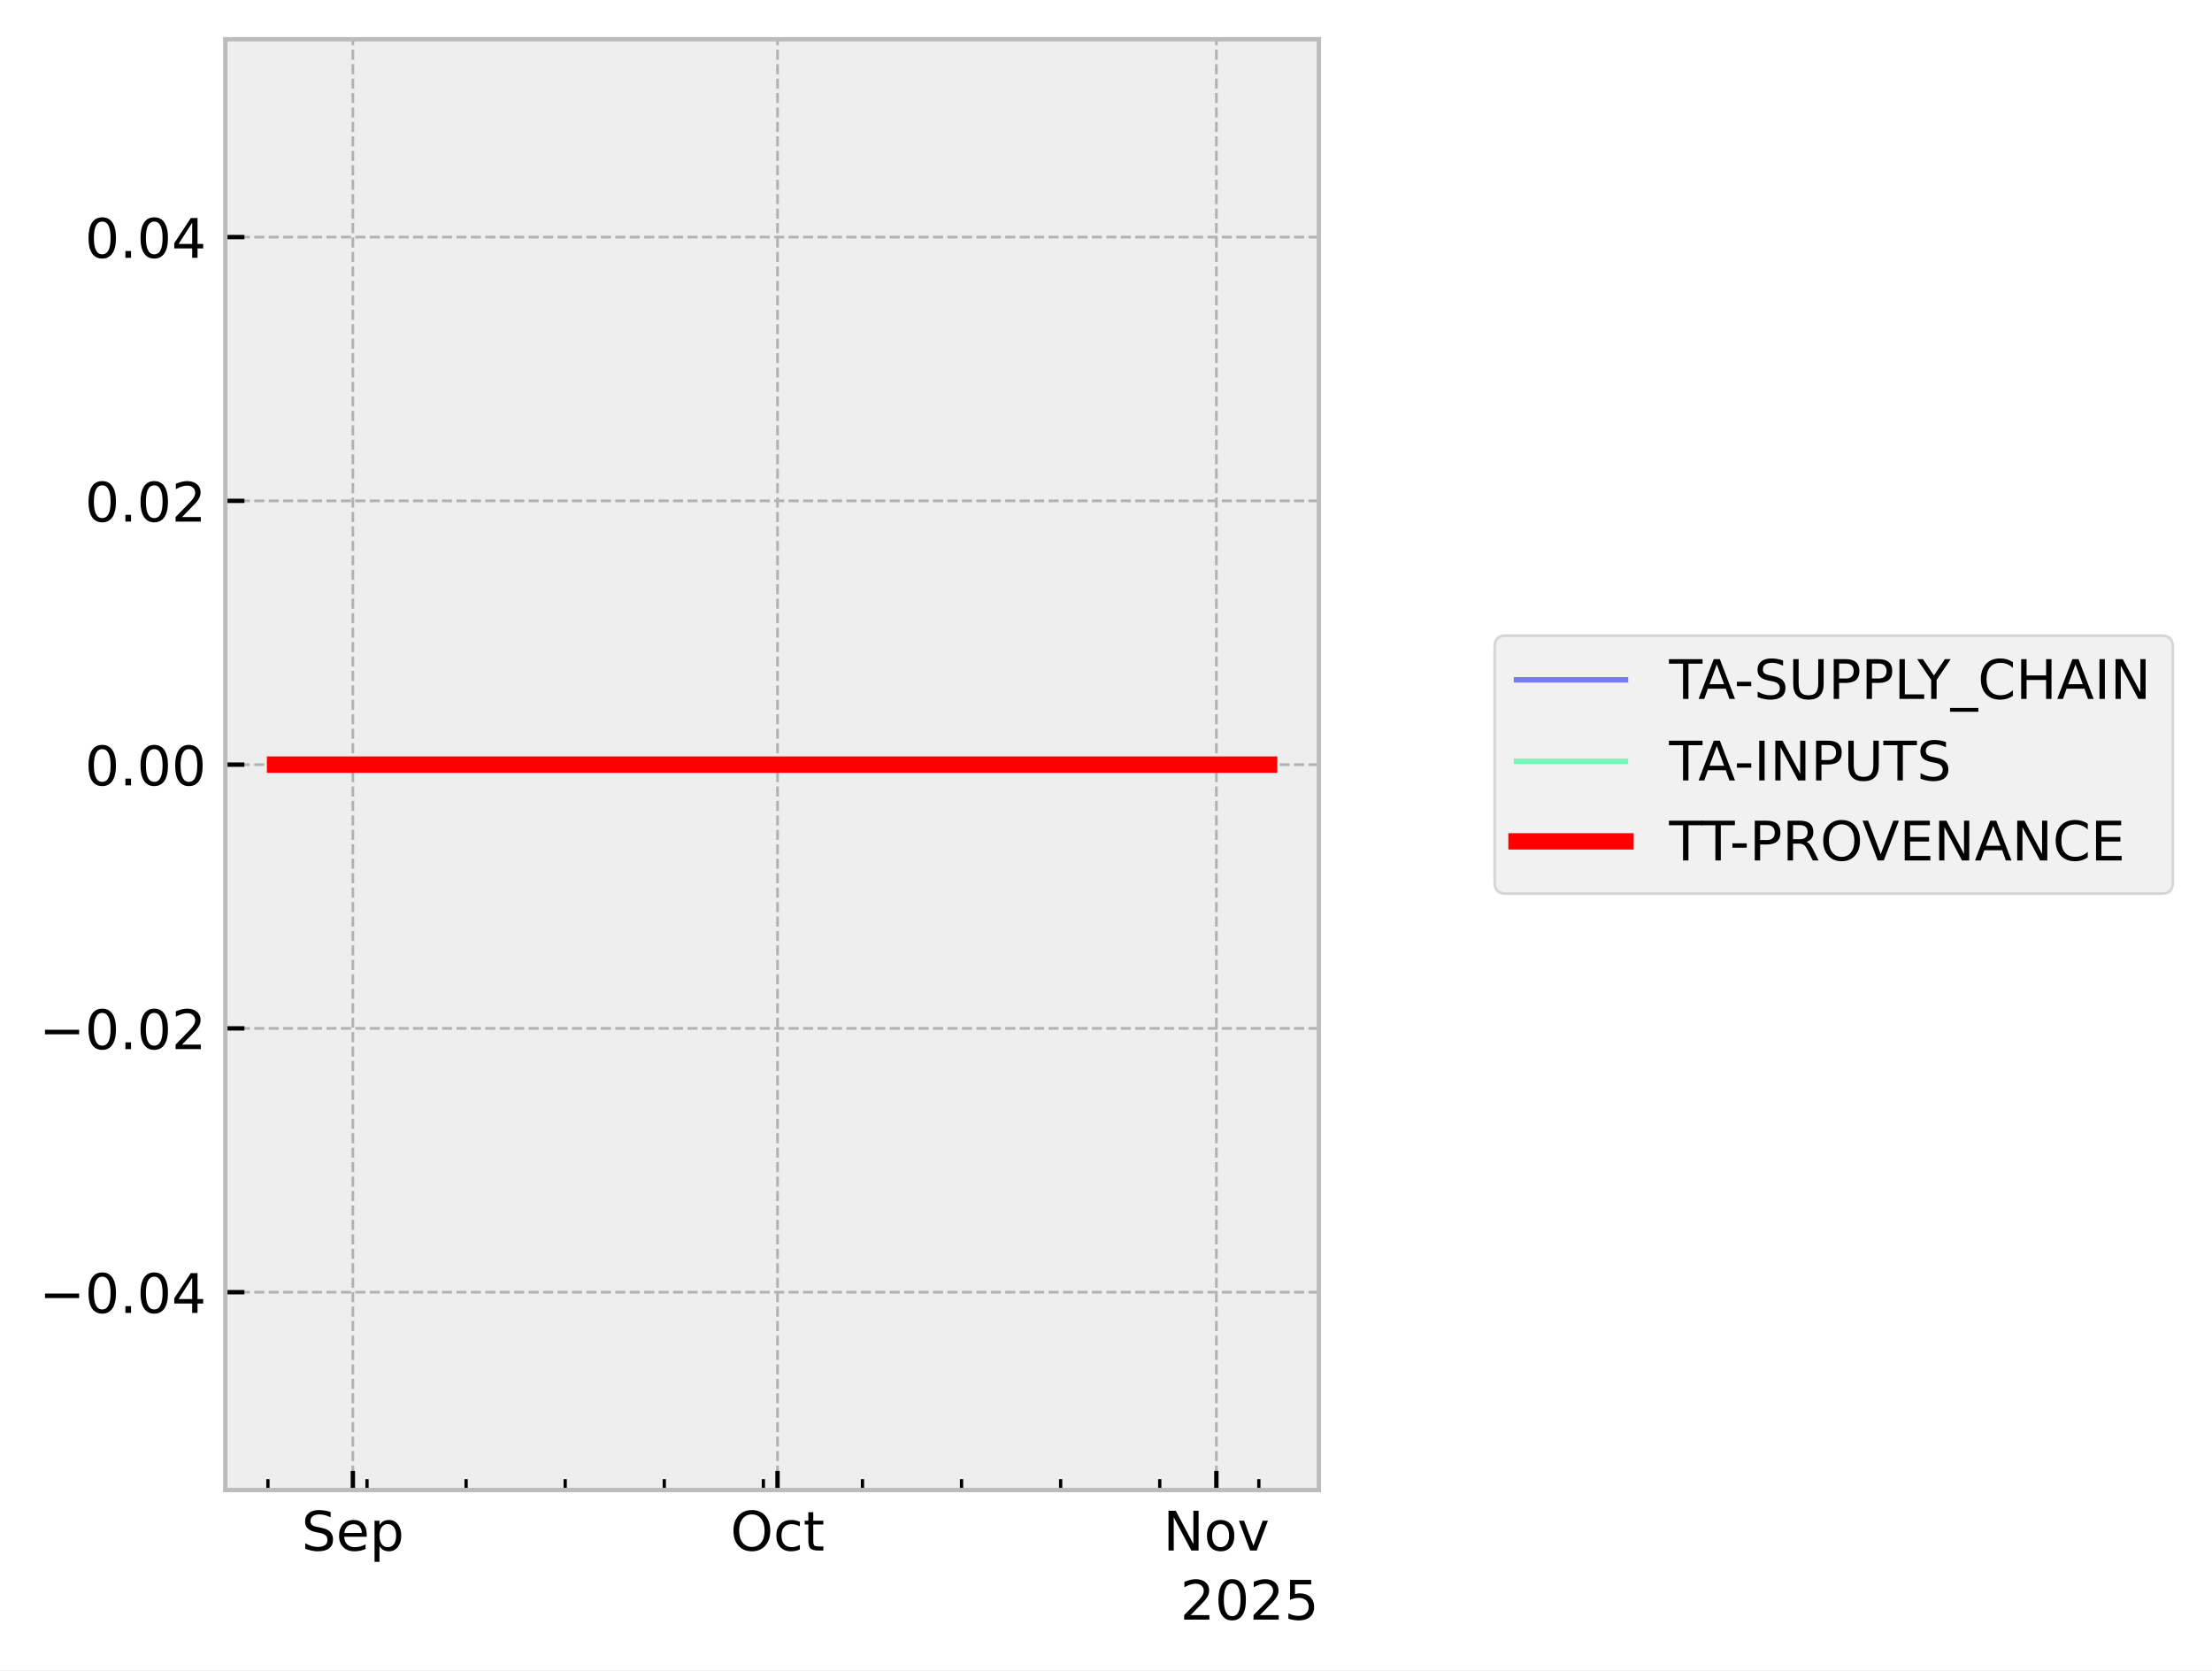
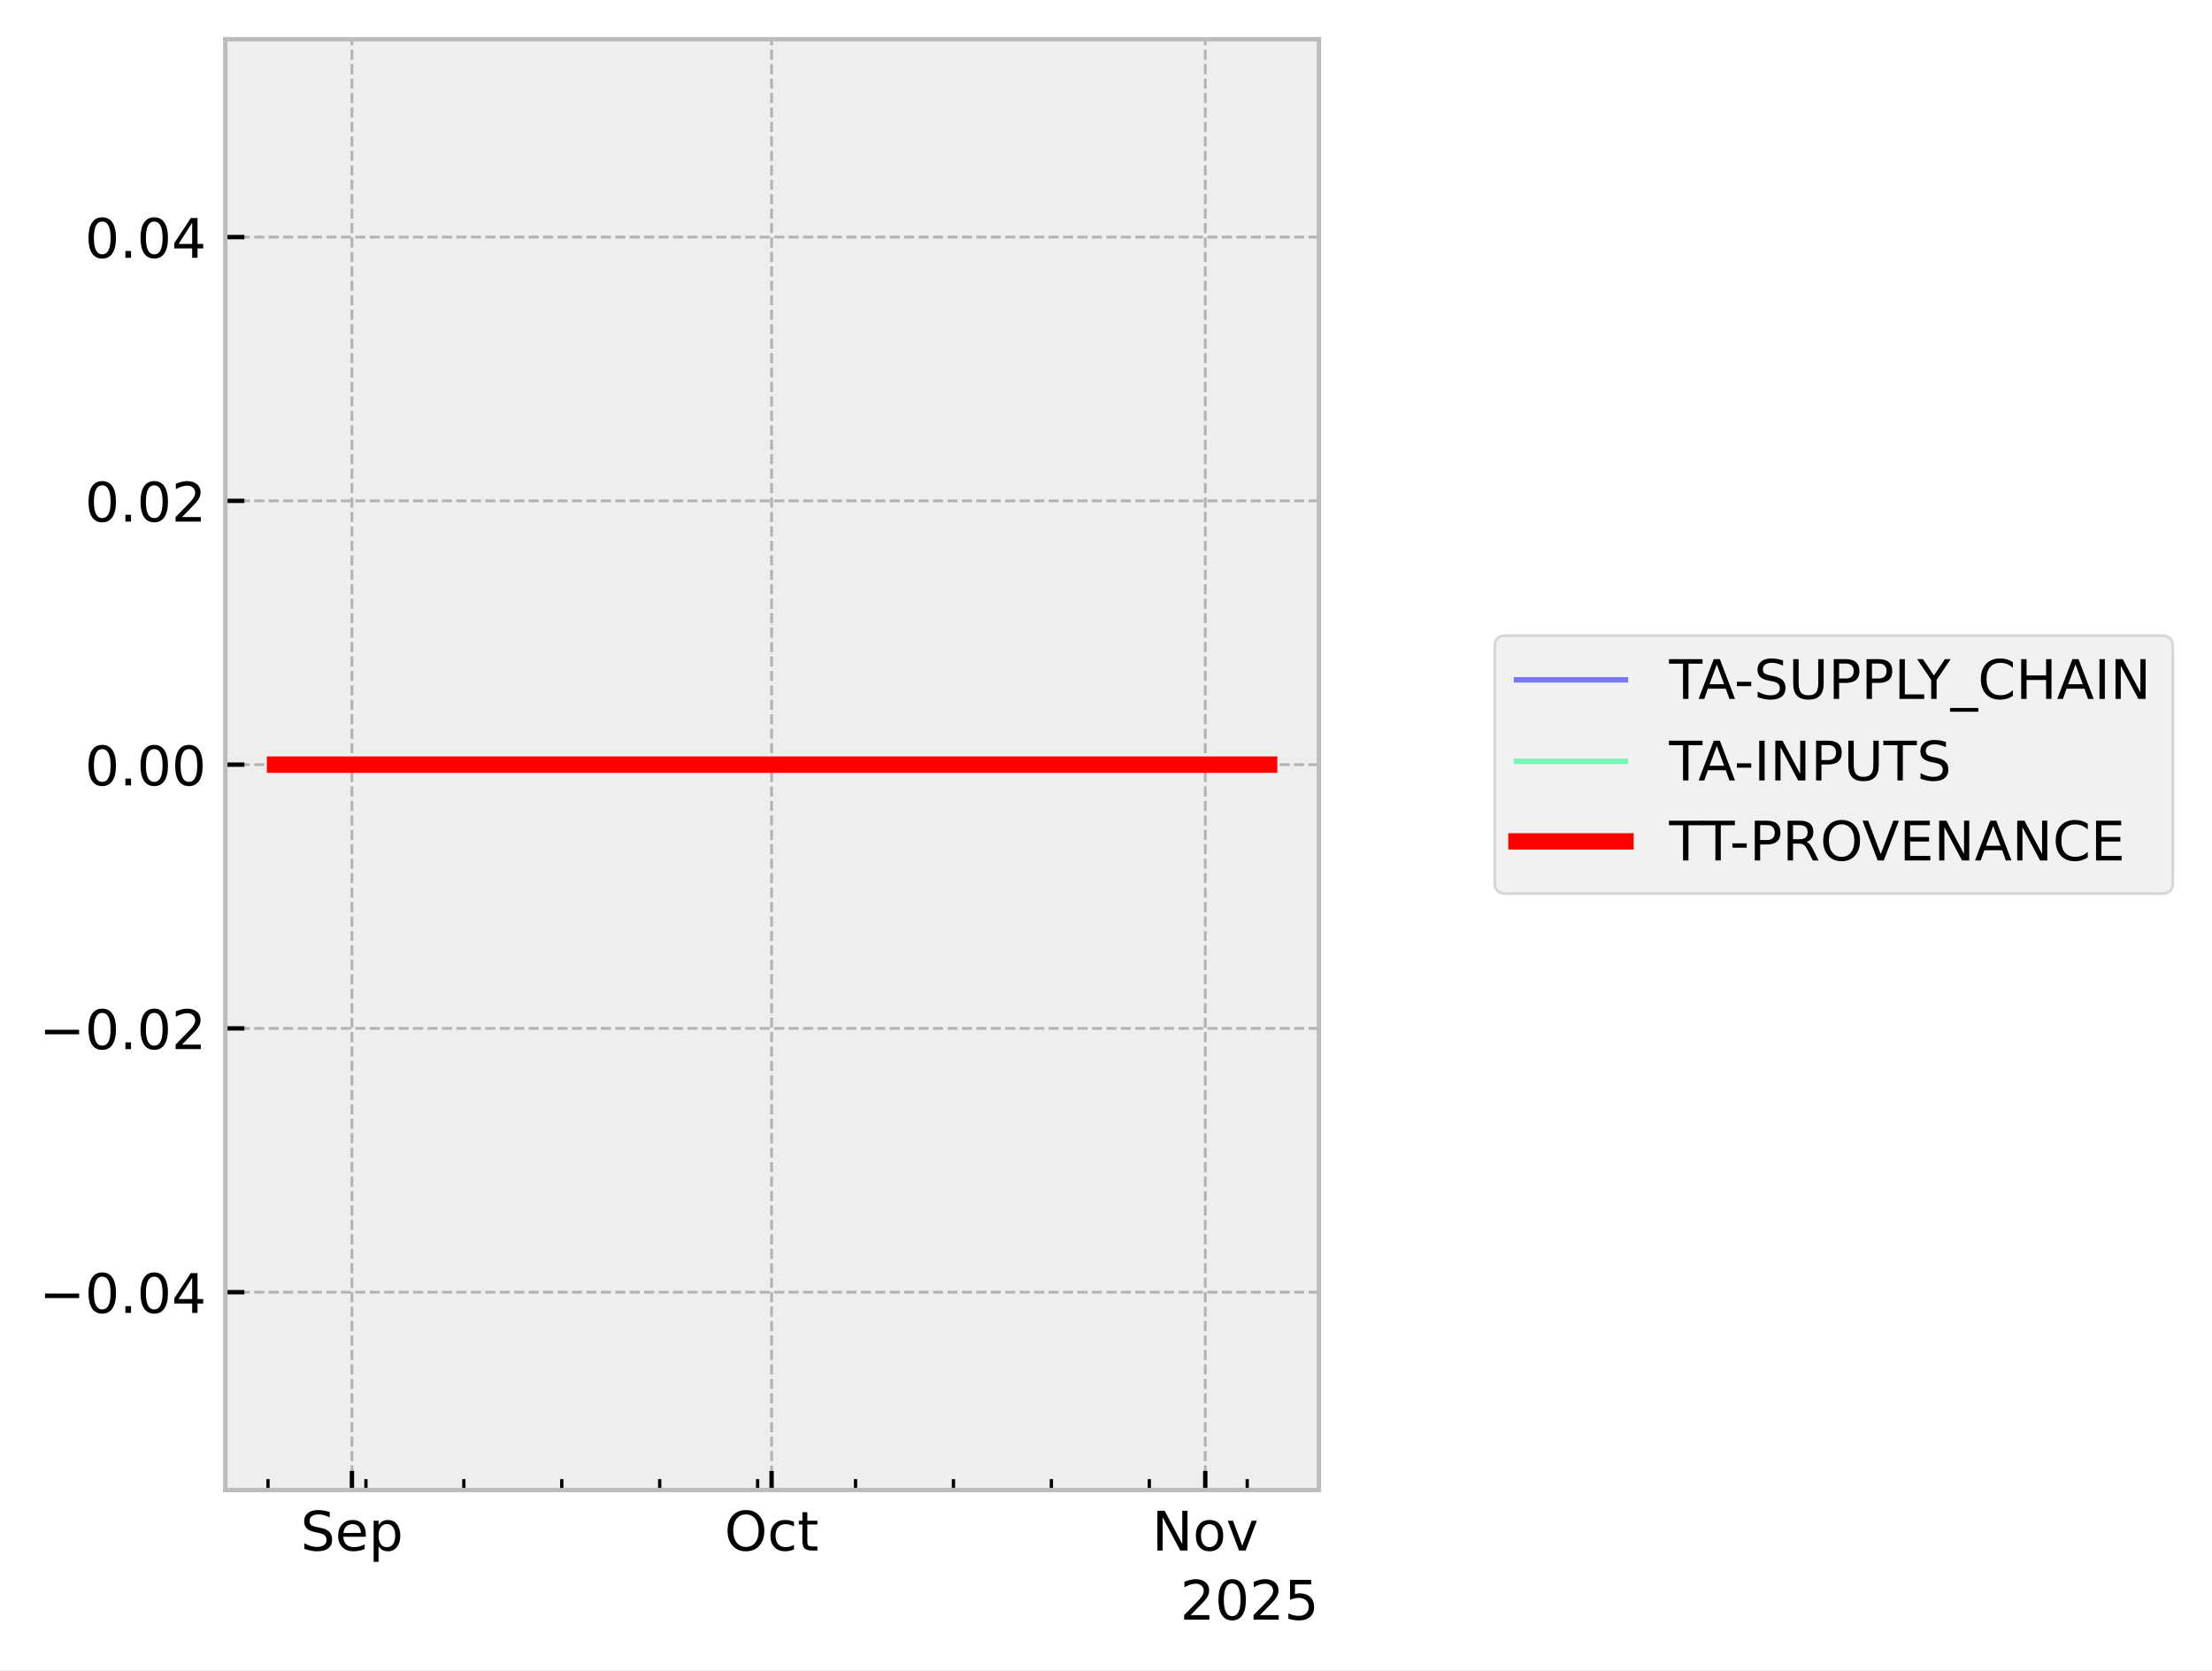
<svg xmlns="http://www.w3.org/2000/svg" xmlns:xlink="http://www.w3.org/1999/xlink" width="405.867pt" height="306.368pt" viewBox="0 0 405.867 306.368" version="1.1">
  <defs>
    <style type="text/css">*{stroke-linejoin: round; stroke-linecap: butt}</style>
  </defs>
  <g id="figure_1">
    <g id="patch_1">
      <path d="M 0 306.368  L 405.867 306.368  L 405.867 0  L 0 0  z " style="fill: #ffffff" />
    </g>
    <g id="axes_1">
      <g id="patch_2">
        <path d="M 41.345 273.312  L 241.991 273.312  L 241.991 7.2  L 41.345 7.2  z " style="fill: #eeeeee" />
      </g>
      <g id="matplotlib.axis_1">
        <g id="xtick_1">
          <g id="line2d_1">
-             <path d="M 64.743 273.312  L 64.743 7.2  " clip-path="url(#p7ea109e67a)" style="fill: none; stroke-dasharray: 1.85,0.8; stroke-dashoffset: 0; stroke: #b2b2b2; stroke-width: 0.5" />
+             <path d="M 64.574 273.312  L 64.574 7.2  " clip-path="url(#pb493e9064b)" style="fill: none; stroke-dasharray: 1.85,0.8; stroke-dashoffset: 0; stroke: #b2b2b2; stroke-width: 0.5" />
          </g>
          <g id="line2d_2">
            <defs>
-               <path id="m45bc185e43" d="M 0 0  L 0 -3.5  " style="stroke: #000000; stroke-width: 0.8" />
-             </defs>
-             <g>
-               <use xlink:href="#m45bc185e43" x="64.743" y="273.312" style="stroke: #000000; stroke-width: 0.8" />
+               <path id="mf2b575e255" d="M 0 0  L 0 -3.5  " style="stroke: #000000; stroke-width: 0.8" />
+             </defs>
+             <g>
+               <use xlink:href="#mf2b575e255" x="64.574" y="273.312" style="stroke: #000000; stroke-width: 0.8" />
            </g>
          </g>
          <g id="text_1">
-             <g transform="translate(55.31757 284.4104) scale(0.1 -0.1)">
+             <g transform="translate(55.14921 284.4104) scale(0.1 -0.1)">
              <defs>
                <path id="DejaVuSans-53" d="M 3425 4513  L 3425 3897  Q 3066 4069 2747 4153  Q 2428 4238 2131 4238  Q 1616 4238 1336 4038  Q 1056 3838 1056 3469  Q 1056 3159 1242 3001  Q 1428 2844 1947 2747  L 2328 2669  Q 3034 2534 3370 2195  Q 3706 1856 3706 1288  Q 3706 609 3251 259  Q 2797 -91 1919 -91  Q 1588 -91 1214 -16  Q 841 59 441 206  L 441 856  Q 825 641 1194 531  Q 1563 422 1919 422  Q 2459 422 2753 634  Q 3047 847 3047 1241  Q 3047 1584 2836 1778  Q 2625 1972 2144 2069  L 1759 2144  Q 1053 2284 737 2584  Q 422 2884 422 3419  Q 422 4038 858 4394  Q 1294 4750 2059 4750  Q 2388 4750 2728 4690  Q 3069 4631 3425 4513  z " transform="scale(0.015625)" />
                <path id="DejaVuSans-65" d="M 3597 1894  L 3597 1613  L 953 1613  Q 991 1019 1311 708  Q 1631 397 2203 397  Q 2534 397 2845 478  Q 3156 559 3463 722  L 3463 178  Q 3153 47 2828 -22  Q 2503 -91 2169 -91  Q 1331 -91 842 396  Q 353 884 353 1716  Q 353 2575 817 3079  Q 1281 3584 2069 3584  Q 2775 3584 3186 3129  Q 3597 2675 3597 1894  z M 3022 2063  Q 3016 2534 2758 2815  Q 2500 3097 2075 3097  Q 1594 3097 1305 2825  Q 1016 2553 972 2059  L 3022 2063  z " transform="scale(0.015625)" />
                <path id="DejaVuSans-70" d="M 1159 525  L 1159 -1331  L 581 -1331  L 581 3500  L 1159 3500  L 1159 2969  Q 1341 3281 1617 3432  Q 1894 3584 2278 3584  Q 2916 3584 3314 3078  Q 3713 2572 3713 1747  Q 3713 922 3314 415  Q 2916 -91 2278 -91  Q 1894 -91 1617 61  Q 1341 213 1159 525  z M 3116 1747  Q 3116 2381 2855 2742  Q 2594 3103 2138 3103  Q 1681 3103 1420 2742  Q 1159 2381 1159 1747  Q 1159 1113 1420 752  Q 1681 391 2138 391  Q 2594 391 2855 752  Q 3116 1113 3116 1747  z " transform="scale(0.015625)" />
              </defs>
              <use xlink:href="#DejaVuSans-53" />
              <use xlink:href="#DejaVuSans-65" transform="translate(63.47656 0)" />
              <use xlink:href="#DejaVuSans-70" transform="translate(125 0)" />
            </g>
          </g>
        </g>
        <g id="xtick_2">
          <g id="line2d_3">
-             <path d="M 142.664 273.312  L 142.664 7.2  " clip-path="url(#p7ea109e67a)" style="fill: none; stroke-dasharray: 1.85,0.8; stroke-dashoffset: 0; stroke: #b2b2b2; stroke-width: 0.5" />
+             <path d="M 141.577 273.312  L 141.577 7.2  " clip-path="url(#pb493e9064b)" style="fill: none; stroke-dasharray: 1.85,0.8; stroke-dashoffset: 0; stroke: #b2b2b2; stroke-width: 0.5" />
          </g>
          <g id="line2d_4">
            <g>
-               <use xlink:href="#m45bc185e43" x="142.664" y="273.312" style="stroke: #000000; stroke-width: 0.8" />
+               <use xlink:href="#mf2b575e255" x="141.577" y="273.312" style="stroke: #000000; stroke-width: 0.8" />
            </g>
          </g>
          <g id="text_2">
-             <g transform="translate(134.019 284.4104) scale(0.1 -0.1)">
+             <g transform="translate(132.9317 284.4104) scale(0.1 -0.1)">
              <defs>
                <path id="DejaVuSans-4f" d="M 2522 4238  Q 1834 4238 1429 3725  Q 1025 3213 1025 2328  Q 1025 1447 1429 934  Q 1834 422 2522 422  Q 3209 422 3611 934  Q 4013 1447 4013 2328  Q 4013 3213 3611 3725  Q 3209 4238 2522 4238  z M 2522 4750  Q 3503 4750 4090 4092  Q 4678 3434 4678 2328  Q 4678 1225 4090 567  Q 3503 -91 2522 -91  Q 1538 -91 948 565  Q 359 1222 359 2328  Q 359 3434 948 4092  Q 1538 4750 2522 4750  z " transform="scale(0.015625)" />
                <path id="DejaVuSans-63" d="M 3122 3366  L 3122 2828  Q 2878 2963 2633 3030  Q 2388 3097 2138 3097  Q 1578 3097 1268 2742  Q 959 2388 959 1747  Q 959 1106 1268 751  Q 1578 397 2138 397  Q 2388 397 2633 464  Q 2878 531 3122 666  L 3122 134  Q 2881 22 2623 -34  Q 2366 -91 2075 -91  Q 1284 -91 818 406  Q 353 903 353 1747  Q 353 2603 823 3093  Q 1294 3584 2113 3584  Q 2378 3584 2631 3529  Q 2884 3475 3122 3366  z " transform="scale(0.015625)" />
                <path id="DejaVuSans-74" d="M 1172 4494  L 1172 3500  L 2356 3500  L 2356 3053  L 1172 3053  L 1172 1153  Q 1172 725 1289 603  Q 1406 481 1766 481  L 2356 481  L 2356 0  L 1766 0  Q 1100 0 847 248  Q 594 497 594 1153  L 594 3053  L 172 3053  L 172 3500  L 594 3500  L 594 4494  L 1172 4494  z " transform="scale(0.015625)" />
              </defs>
              <use xlink:href="#DejaVuSans-4f" />
              <use xlink:href="#DejaVuSans-63" transform="translate(78.71094 0)" />
              <use xlink:href="#DejaVuSans-74" transform="translate(133.6914 0)" />
            </g>
          </g>
        </g>
        <g id="xtick_3">
          <g id="line2d_5">
-             <path d="M 223.183 273.312  L 223.183 7.2  " clip-path="url(#p7ea109e67a)" style="fill: none; stroke-dasharray: 1.85,0.8; stroke-dashoffset: 0; stroke: #b2b2b2; stroke-width: 0.5" />
+             <path d="M 221.147 273.312  L 221.147 7.2  " clip-path="url(#pb493e9064b)" style="fill: none; stroke-dasharray: 1.85,0.8; stroke-dashoffset: 0; stroke: #b2b2b2; stroke-width: 0.5" />
          </g>
          <g id="line2d_6">
            <g>
-               <use xlink:href="#m45bc185e43" x="223.183" y="273.312" style="stroke: #000000; stroke-width: 0.8" />
+               <use xlink:href="#mf2b575e255" x="221.147" y="273.312" style="stroke: #000000; stroke-width: 0.8" />
            </g>
          </g>
          <g id="text_3">
-             <g transform="translate(213.424 284.4104) scale(0.1 -0.1)">
+             <g transform="translate(211.3873 284.4104) scale(0.1 -0.1)">
              <defs>
                <path id="DejaVuSans-4e" d="M 628 4666  L 1478 4666  L 3547 763  L 3547 4666  L 4159 4666  L 4159 0  L 3309 0  L 1241 3903  L 1241 0  L 628 0  L 628 4666  z " transform="scale(0.015625)" />
                <path id="DejaVuSans-6f" d="M 1959 3097  Q 1497 3097 1228 2736  Q 959 2375 959 1747  Q 959 1119 1226 758  Q 1494 397 1959 397  Q 2419 397 2687 759  Q 2956 1122 2956 1747  Q 2956 2369 2687 2733  Q 2419 3097 1959 3097  z M 1959 3584  Q 2709 3584 3137 3096  Q 3566 2609 3566 1747  Q 3566 888 3137 398  Q 2709 -91 1959 -91  Q 1206 -91 779 398  Q 353 888 353 1747  Q 353 2609 779 3096  Q 1206 3584 1959 3584  z " transform="scale(0.015625)" />
                <path id="DejaVuSans-76" d="M 191 3500  L 800 3500  L 1894 563  L 2988 3500  L 3597 3500  L 2284 0  L 1503 0  L 191 3500  z " transform="scale(0.015625)" />
              </defs>
              <use xlink:href="#DejaVuSans-4e" />
              <use xlink:href="#DejaVuSans-6f" transform="translate(74.80469 0)" />
              <use xlink:href="#DejaVuSans-76" transform="translate(135.9863 0)" />
            </g>
          </g>
        </g>
        <g id="xtick_4">
          <g id="line2d_7">
            <defs>
-               <path id="mdcbbe648aa" d="M 0 0  L 0 -2  " style="stroke: #000000; stroke-width: 0.6" />
-             </defs>
-             <g>
-               <use xlink:href="#mdcbbe648aa" x="49.158" y="273.312" style="stroke: #000000; stroke-width: 0.6" />
+               <path id="m38780cd601" d="M 0 0  L 0 -2  " style="stroke: #000000; stroke-width: 0.6" />
+             </defs>
+             <g>
+               <use xlink:href="#m38780cd601" x="49.174" y="273.312" style="stroke: #000000; stroke-width: 0.6" />
            </g>
          </g>
        </g>
        <g id="xtick_5">
          <g id="line2d_8">
            <g>
-               <use xlink:href="#mdcbbe648aa" x="67.34" y="273.312" style="stroke: #000000; stroke-width: 0.6" />
+               <use xlink:href="#m38780cd601" x="67.141" y="273.312" style="stroke: #000000; stroke-width: 0.6" />
            </g>
          </g>
        </g>
        <g id="xtick_6">
          <g id="line2d_9">
            <g>
-               <use xlink:href="#mdcbbe648aa" x="85.522" y="273.312" style="stroke: #000000; stroke-width: 0.6" />
+               <use xlink:href="#m38780cd601" x="85.108" y="273.312" style="stroke: #000000; stroke-width: 0.6" />
            </g>
          </g>
        </g>
        <g id="xtick_7">
          <g id="line2d_10">
            <g>
-               <use xlink:href="#mdcbbe648aa" x="103.703" y="273.312" style="stroke: #000000; stroke-width: 0.6" />
+               <use xlink:href="#m38780cd601" x="103.076" y="273.312" style="stroke: #000000; stroke-width: 0.6" />
            </g>
          </g>
        </g>
        <g id="xtick_8">
          <g id="line2d_11">
            <g>
-               <use xlink:href="#mdcbbe648aa" x="121.885" y="273.312" style="stroke: #000000; stroke-width: 0.6" />
+               <use xlink:href="#m38780cd601" x="121.043" y="273.312" style="stroke: #000000; stroke-width: 0.6" />
            </g>
          </g>
        </g>
        <g id="xtick_9">
          <g id="line2d_12">
            <g>
-               <use xlink:href="#mdcbbe648aa" x="140.067" y="273.312" style="stroke: #000000; stroke-width: 0.6" />
+               <use xlink:href="#m38780cd601" x="139.01" y="273.312" style="stroke: #000000; stroke-width: 0.6" />
            </g>
          </g>
        </g>
        <g id="xtick_10">
          <g id="line2d_13">
            <g>
-               <use xlink:href="#mdcbbe648aa" x="158.249" y="273.312" style="stroke: #000000; stroke-width: 0.6" />
+               <use xlink:href="#m38780cd601" x="156.978" y="273.312" style="stroke: #000000; stroke-width: 0.6" />
            </g>
          </g>
        </g>
        <g id="xtick_11">
          <g id="line2d_14">
            <g>
-               <use xlink:href="#mdcbbe648aa" x="176.43" y="273.312" style="stroke: #000000; stroke-width: 0.6" />
+               <use xlink:href="#m38780cd601" x="174.945" y="273.312" style="stroke: #000000; stroke-width: 0.6" />
            </g>
          </g>
        </g>
        <g id="xtick_12">
          <g id="line2d_15">
            <g>
-               <use xlink:href="#mdcbbe648aa" x="194.612" y="273.312" style="stroke: #000000; stroke-width: 0.6" />
+               <use xlink:href="#m38780cd601" x="192.912" y="273.312" style="stroke: #000000; stroke-width: 0.6" />
            </g>
          </g>
        </g>
        <g id="xtick_13">
          <g id="line2d_16">
            <g>
-               <use xlink:href="#mdcbbe648aa" x="212.794" y="273.312" style="stroke: #000000; stroke-width: 0.6" />
+               <use xlink:href="#m38780cd601" x="210.88" y="273.312" style="stroke: #000000; stroke-width: 0.6" />
            </g>
          </g>
        </g>
        <g id="xtick_14">
          <g id="line2d_17">
            <g>
-               <use xlink:href="#mdcbbe648aa" x="230.976" y="273.312" style="stroke: #000000; stroke-width: 0.6" />
+               <use xlink:href="#m38780cd601" x="228.847" y="273.312" style="stroke: #000000; stroke-width: 0.6" />
            </g>
          </g>
        </g>
        <g id="text_4">
          <g transform="translate(216.5412 297.0886) scale(0.1 -0.1)">
            <defs>
              <path id="DejaVuSans-32" d="M 1228 531  L 3431 531  L 3431 0  L 469 0  L 469 531  Q 828 903 1448 1529  Q 2069 2156 2228 2338  Q 2531 2678 2651 2914  Q 2772 3150 2772 3378  Q 2772 3750 2511 3984  Q 2250 4219 1831 4219  Q 1534 4219 1204 4116  Q 875 4013 500 3803  L 500 4441  Q 881 4594 1212 4672  Q 1544 4750 1819 4750  Q 2544 4750 2975 4387  Q 3406 4025 3406 3419  Q 3406 3131 3298 2873  Q 3191 2616 2906 2266  Q 2828 2175 2409 1742  Q 1991 1309 1228 531  z " transform="scale(0.015625)" />
              <path id="DejaVuSans-30" d="M 2034 4250  Q 1547 4250 1301 3770  Q 1056 3291 1056 2328  Q 1056 1369 1301 889  Q 1547 409 2034 409  Q 2525 409 2770 889  Q 3016 1369 3016 2328  Q 3016 3291 2770 3770  Q 2525 4250 2034 4250  z M 2034 4750  Q 2819 4750 3233 4129  Q 3647 3509 3647 2328  Q 3647 1150 3233 529  Q 2819 -91 2034 -91  Q 1250 -91 836 529  Q 422 1150 422 2328  Q 422 3509 836 4129  Q 1250 4750 2034 4750  z " transform="scale(0.015625)" />
              <path id="DejaVuSans-35" d="M 691 4666  L 3169 4666  L 3169 4134  L 1269 4134  L 1269 2991  Q 1406 3038 1543 3061  Q 1681 3084 1819 3084  Q 2600 3084 3056 2656  Q 3513 2228 3513 1497  Q 3513 744 3044 326  Q 2575 -91 1722 -91  Q 1428 -91 1123 -41  Q 819 9 494 109  L 494 744  Q 775 591 1075 516  Q 1375 441 1709 441  Q 2250 441 2565 725  Q 2881 1009 2881 1497  Q 2881 1984 2565 2268  Q 2250 2553 1709 2553  Q 1456 2553 1204 2497  Q 953 2441 691 2322  L 691 4666  z " transform="scale(0.015625)" />
            </defs>
            <use xlink:href="#DejaVuSans-32" />
            <use xlink:href="#DejaVuSans-30" transform="translate(63.62305 0)" />
            <use xlink:href="#DejaVuSans-32" transform="translate(127.2461 0)" />
            <use xlink:href="#DejaVuSans-35" transform="translate(190.8691 0)" />
          </g>
        </g>
      </g>
      <g id="matplotlib.axis_2">
        <g id="ytick_1">
          <g id="line2d_18">
-             <path d="M 41.345 237.024  L 241.991 237.024  " clip-path="url(#p7ea109e67a)" style="fill: none; stroke-dasharray: 1.85,0.8; stroke-dashoffset: 0; stroke: #b2b2b2; stroke-width: 0.5" />
+             <path d="M 41.345 237.024  L 241.991 237.024  " clip-path="url(#pb493e9064b)" style="fill: none; stroke-dasharray: 1.85,0.8; stroke-dashoffset: 0; stroke: #b2b2b2; stroke-width: 0.5" />
          </g>
          <g id="line2d_19">
            <defs>
-               <path id="m9b58246bdc" d="M 0 0  L 3.5 0  " style="stroke: #000000; stroke-width: 0.8" />
-             </defs>
-             <g>
-               <use xlink:href="#m9b58246bdc" x="41.345" y="237.024" style="stroke: #000000; stroke-width: 0.8" />
+               <path id="mbb3e5cce2e" d="M 0 0  L 3.5 0  " style="stroke: #000000; stroke-width: 0.8" />
+             </defs>
+             <g>
+               <use xlink:href="#mbb3e5cce2e" x="41.345" y="237.024" style="stroke: #000000; stroke-width: 0.8" />
            </g>
          </g>
          <g id="text_5">
            <g transform="translate(7.2 240.8232) scale(0.1 -0.1)">
              <defs>
                <path id="DejaVuSans-2212" d="M 678 2272  L 4684 2272  L 4684 1741  L 678 1741  L 678 2272  z " transform="scale(0.015625)" />
                <path id="DejaVuSans-2e" d="M 684 794  L 1344 794  L 1344 0  L 684 0  L 684 794  z " transform="scale(0.015625)" />
                <path id="DejaVuSans-34" d="M 2419 4116  L 825 1625  L 2419 1625  L 2419 4116  z M 2253 4666  L 3047 4666  L 3047 1625  L 3713 1625  L 3713 1100  L 3047 1100  L 3047 0  L 2419 0  L 2419 1100  L 313 1100  L 313 1709  L 2253 4666  z " transform="scale(0.015625)" />
              </defs>
              <use xlink:href="#DejaVuSans-2212" />
              <use xlink:href="#DejaVuSans-30" transform="translate(83.78906 0)" />
              <use xlink:href="#DejaVuSans-2e" transform="translate(147.4121 0)" />
              <use xlink:href="#DejaVuSans-30" transform="translate(179.1992 0)" />
              <use xlink:href="#DejaVuSans-34" transform="translate(242.8223 0)" />
            </g>
          </g>
        </g>
        <g id="ytick_2">
          <g id="line2d_20">
-             <path d="M 41.345 188.64  L 241.991 188.64  " clip-path="url(#p7ea109e67a)" style="fill: none; stroke-dasharray: 1.85,0.8; stroke-dashoffset: 0; stroke: #b2b2b2; stroke-width: 0.5" />
+             <path d="M 41.345 188.64  L 241.991 188.64  " clip-path="url(#pb493e9064b)" style="fill: none; stroke-dasharray: 1.85,0.8; stroke-dashoffset: 0; stroke: #b2b2b2; stroke-width: 0.5" />
          </g>
          <g id="line2d_21">
            <g>
-               <use xlink:href="#m9b58246bdc" x="41.345" y="188.64" style="stroke: #000000; stroke-width: 0.8" />
+               <use xlink:href="#mbb3e5cce2e" x="41.345" y="188.64" style="stroke: #000000; stroke-width: 0.8" />
            </g>
          </g>
          <g id="text_6">
            <g transform="translate(7.2 192.4392) scale(0.1 -0.1)">
              <use xlink:href="#DejaVuSans-2212" />
              <use xlink:href="#DejaVuSans-30" transform="translate(83.78906 0)" />
              <use xlink:href="#DejaVuSans-2e" transform="translate(147.4121 0)" />
              <use xlink:href="#DejaVuSans-30" transform="translate(179.1992 0)" />
              <use xlink:href="#DejaVuSans-32" transform="translate(242.8223 0)" />
            </g>
          </g>
        </g>
        <g id="ytick_3">
          <g id="line2d_22">
-             <path d="M 41.345 140.256  L 241.991 140.256  " clip-path="url(#p7ea109e67a)" style="fill: none; stroke-dasharray: 1.85,0.8; stroke-dashoffset: 0; stroke: #b2b2b2; stroke-width: 0.5" />
+             <path d="M 41.345 140.256  L 241.991 140.256  " clip-path="url(#pb493e9064b)" style="fill: none; stroke-dasharray: 1.85,0.8; stroke-dashoffset: 0; stroke: #b2b2b2; stroke-width: 0.5" />
          </g>
          <g id="line2d_23">
            <g>
-               <use xlink:href="#m9b58246bdc" x="41.345" y="140.256" style="stroke: #000000; stroke-width: 0.8" />
+               <use xlink:href="#mbb3e5cce2e" x="41.345" y="140.256" style="stroke: #000000; stroke-width: 0.8" />
            </g>
          </g>
          <g id="text_7">
            <g transform="translate(15.57969 144.0552) scale(0.1 -0.1)">
              <use xlink:href="#DejaVuSans-30" />
              <use xlink:href="#DejaVuSans-2e" transform="translate(63.62305 0)" />
              <use xlink:href="#DejaVuSans-30" transform="translate(95.41016 0)" />
              <use xlink:href="#DejaVuSans-30" transform="translate(159.0332 0)" />
            </g>
          </g>
        </g>
        <g id="ytick_4">
          <g id="line2d_24">
-             <path d="M 41.345 91.872  L 241.991 91.872  " clip-path="url(#p7ea109e67a)" style="fill: none; stroke-dasharray: 1.85,0.8; stroke-dashoffset: 0; stroke: #b2b2b2; stroke-width: 0.5" />
+             <path d="M 41.345 91.872  L 241.991 91.872  " clip-path="url(#pb493e9064b)" style="fill: none; stroke-dasharray: 1.85,0.8; stroke-dashoffset: 0; stroke: #b2b2b2; stroke-width: 0.5" />
          </g>
          <g id="line2d_25">
            <g>
-               <use xlink:href="#m9b58246bdc" x="41.345" y="91.872" style="stroke: #000000; stroke-width: 0.8" />
+               <use xlink:href="#mbb3e5cce2e" x="41.345" y="91.872" style="stroke: #000000; stroke-width: 0.8" />
            </g>
          </g>
          <g id="text_8">
            <g transform="translate(15.57969 95.67122) scale(0.1 -0.1)">
              <use xlink:href="#DejaVuSans-30" />
              <use xlink:href="#DejaVuSans-2e" transform="translate(63.62305 0)" />
              <use xlink:href="#DejaVuSans-30" transform="translate(95.41016 0)" />
              <use xlink:href="#DejaVuSans-32" transform="translate(159.0332 0)" />
            </g>
          </g>
        </g>
        <g id="ytick_5">
          <g id="line2d_26">
-             <path d="M 41.345 43.488  L 241.991 43.488  " clip-path="url(#p7ea109e67a)" style="fill: none; stroke-dasharray: 1.85,0.8; stroke-dashoffset: 0; stroke: #b2b2b2; stroke-width: 0.5" />
+             <path d="M 41.345 43.488  L 241.991 43.488  " clip-path="url(#pb493e9064b)" style="fill: none; stroke-dasharray: 1.85,0.8; stroke-dashoffset: 0; stroke: #b2b2b2; stroke-width: 0.5" />
          </g>
          <g id="line2d_27">
            <g>
-               <use xlink:href="#m9b58246bdc" x="41.345" y="43.488" style="stroke: #000000; stroke-width: 0.8" />
+               <use xlink:href="#mbb3e5cce2e" x="41.345" y="43.488" style="stroke: #000000; stroke-width: 0.8" />
            </g>
          </g>
          <g id="text_9">
            <g transform="translate(15.57969 47.28722) scale(0.1 -0.1)">
              <use xlink:href="#DejaVuSans-30" />
              <use xlink:href="#DejaVuSans-2e" transform="translate(63.62305 0)" />
              <use xlink:href="#DejaVuSans-30" transform="translate(95.41016 0)" />
              <use xlink:href="#DejaVuSans-34" transform="translate(159.0332 0)" />
            </g>
          </g>
        </g>
      </g>
      <g id="line2d_28">
-         <path d="M 50.466 140.256  L 50.851 140.256  L 52.89 140.256  L 53.205 140.256  L 53.308 140.256  L 53.532 140.256  L 56.247 140.256  L 58.659 140.256  L 232.871 140.256  " clip-path="url(#p7ea109e67a)" style="fill: none; stroke: #0000ff; stroke-opacity: 0.5; stroke-linecap: square" />
+         <path d="M 50.466 140.256  L 50.847 140.256  L 52.862 140.256  L 53.172 140.256  L 53.275 140.256  L 53.496 140.256  L 56.179 140.256  L 58.562 140.256  L 232.871 140.256  " clip-path="url(#pb493e9064b)" style="fill: none; stroke: #0000ff; stroke-opacity: 0.5; stroke-linecap: square" />
      </g>
      <g id="line2d_29">
-         <path d="M 50.466 140.256  L 50.851 140.256  L 52.89 140.256  L 53.205 140.256  L 53.308 140.256  L 53.532 140.256  L 56.247 140.256  L 58.659 140.256  L 232.871 140.256  " clip-path="url(#p7ea109e67a)" style="fill: none; stroke: #00ff80; stroke-opacity: 0.5; stroke-linecap: square" />
+         <path d="M 50.466 140.256  L 50.847 140.256  L 52.862 140.256  L 53.172 140.256  L 53.275 140.256  L 53.496 140.256  L 56.179 140.256  L 58.562 140.256  L 232.871 140.256  " clip-path="url(#pb493e9064b)" style="fill: none; stroke: #00ff80; stroke-opacity: 0.5; stroke-linecap: square" />
      </g>
      <g id="line2d_30">
-         <path d="M 50.466 140.256  L 50.851 140.256  L 52.89 140.256  L 53.205 140.256  L 53.308 140.256  L 53.532 140.256  L 56.247 140.256  L 58.659 140.256  L 232.871 140.256  " clip-path="url(#p7ea109e67a)" style="fill: none; stroke: #ff0000; stroke-width: 3; stroke-linecap: square" />
+         <path d="M 50.466 140.256  L 50.847 140.256  L 52.862 140.256  L 53.172 140.256  L 53.275 140.256  L 53.496 140.256  L 56.179 140.256  L 58.562 140.256  L 232.871 140.256  " clip-path="url(#pb493e9064b)" style="fill: none; stroke: #ff0000; stroke-width: 3; stroke-linecap: square" />
      </g>
      <g id="patch_3">
        <path d="M 41.345 273.312  L 41.345 7.2  " style="fill: none; stroke: #bcbcbc; stroke-width: 0.8; stroke-linejoin: miter; stroke-linecap: square" />
      </g>
      <g id="patch_4">
        <path d="M 241.991 273.312  L 241.991 7.2  " style="fill: none; stroke: #bcbcbc; stroke-width: 0.8; stroke-linejoin: miter; stroke-linecap: square" />
      </g>
      <g id="patch_5">
        <path d="M 41.345 273.312  L 241.991 273.312  " style="fill: none; stroke: #bcbcbc; stroke-width: 0.8; stroke-linejoin: miter; stroke-linecap: square" />
      </g>
      <g id="patch_6">
        <path d="M 41.345 7.2  L 241.991 7.2  " style="fill: none; stroke: #bcbcbc; stroke-width: 0.8; stroke-linejoin: miter; stroke-linecap: square" />
      </g>
    </g>
    <g id="axes_2">
      <g id="legend_1">
        <g id="patch_7">
          <path d="M 276.255 163.912  L 396.667 163.912  Q 398.667 163.912 398.667 161.912  L 398.667 118.6  Q 398.667 116.6 396.667 116.6  L 276.255 116.6  Q 274.255 116.6 274.255 118.6  L 274.255 161.912  Q 274.255 163.912 276.255 163.912  z " style="fill: #eeeeee; opacity: 0.8; stroke: #cccccc; stroke-width: 0.5; stroke-linejoin: miter" />
        </g>
        <g id="line2d_31">
          <path d="M 278.255 124.698  L 288.255 124.698  L 298.255 124.698  " style="fill: none; stroke: #0000ff; stroke-opacity: 0.5; stroke-linecap: square" />
        </g>
        <g id="text_10">
          <g transform="translate(306.2548 128.1982) scale(0.1 -0.1)">
            <defs>
              <path id="DejaVuSans-54" d="M -19 4666  L 3928 4666  L 3928 4134  L 2272 4134  L 2272 0  L 1638 0  L 1638 4134  L -19 4134  L -19 4666  z " transform="scale(0.015625)" />
              <path id="DejaVuSans-41" d="M 2188 4044  L 1331 1722  L 3047 1722  L 2188 4044  z M 1831 4666  L 2547 4666  L 4325 0  L 3669 0  L 3244 1197  L 1141 1197  L 716 0  L 50 0  L 1831 4666  z " transform="scale(0.015625)" />
              <path id="DejaVuSans-2d" d="M 313 2009  L 1997 2009  L 1997 1497  L 313 1497  L 313 2009  z " transform="scale(0.015625)" />
              <path id="DejaVuSans-55" d="M 556 4666  L 1191 4666  L 1191 1831  Q 1191 1081 1462 751  Q 1734 422 2344 422  Q 2950 422 3222 751  Q 3494 1081 3494 1831  L 3494 4666  L 4128 4666  L 4128 1753  Q 4128 841 3676 375  Q 3225 -91 2344 -91  Q 1459 -91 1007 375  Q 556 841 556 1753  L 556 4666  z " transform="scale(0.015625)" />
              <path id="DejaVuSans-50" d="M 1259 4147  L 1259 2394  L 2053 2394  Q 2494 2394 2734 2622  Q 2975 2850 2975 3272  Q 2975 3691 2734 3919  Q 2494 4147 2053 4147  L 1259 4147  z M 628 4666  L 2053 4666  Q 2838 4666 3239 4311  Q 3641 3956 3641 3272  Q 3641 2581 3239 2228  Q 2838 1875 2053 1875  L 1259 1875  L 1259 0  L 628 0  L 628 4666  z " transform="scale(0.015625)" />
              <path id="DejaVuSans-4c" d="M 628 4666  L 1259 4666  L 1259 531  L 3531 531  L 3531 0  L 628 0  L 628 4666  z " transform="scale(0.015625)" />
              <path id="DejaVuSans-59" d="M -13 4666  L 666 4666  L 1959 2747  L 3244 4666  L 3922 4666  L 2272 2222  L 2272 0  L 1638 0  L 1638 2222  L -13 4666  z " transform="scale(0.015625)" />
              <path id="DejaVuSans-5f" d="M 3263 -1063  L 3263 -1509  L -63 -1509  L -63 -1063  L 3263 -1063  z " transform="scale(0.015625)" />
              <path id="DejaVuSans-43" d="M 4122 4306  L 4122 3641  Q 3803 3938 3442 4084  Q 3081 4231 2675 4231  Q 1875 4231 1450 3742  Q 1025 3253 1025 2328  Q 1025 1406 1450 917  Q 1875 428 2675 428  Q 3081 428 3442 575  Q 3803 722 4122 1019  L 4122 359  Q 3791 134 3420 21  Q 3050 -91 2638 -91  Q 1578 -91 968 557  Q 359 1206 359 2328  Q 359 3453 968 4101  Q 1578 4750 2638 4750  Q 3056 4750 3426 4639  Q 3797 4528 4122 4306  z " transform="scale(0.015625)" />
              <path id="DejaVuSans-48" d="M 628 4666  L 1259 4666  L 1259 2753  L 3553 2753  L 3553 4666  L 4184 4666  L 4184 0  L 3553 0  L 3553 2222  L 1259 2222  L 1259 0  L 628 0  L 628 4666  z " transform="scale(0.015625)" />
              <path id="DejaVuSans-49" d="M 628 4666  L 1259 4666  L 1259 0  L 628 0  L 628 4666  z " transform="scale(0.015625)" />
            </defs>
            <use xlink:href="#DejaVuSans-54" />
            <use xlink:href="#DejaVuSans-41" transform="translate(53.33398 0)" />
            <use xlink:href="#DejaVuSans-2d" transform="translate(119.4922 0)" />
            <use xlink:href="#DejaVuSans-53" transform="translate(155.5762 0)" />
            <use xlink:href="#DejaVuSans-55" transform="translate(219.0527 0)" />
            <use xlink:href="#DejaVuSans-50" transform="translate(292.2461 0)" />
            <use xlink:href="#DejaVuSans-50" transform="translate(352.5488 0)" />
            <use xlink:href="#DejaVuSans-4c" transform="translate(412.8516 0)" />
            <use xlink:href="#DejaVuSans-59" transform="translate(455.3145 0)" />
            <use xlink:href="#DejaVuSans-5f" transform="translate(516.3984 0)" />
            <use xlink:href="#DejaVuSans-43" transform="translate(566.3984 0)" />
            <use xlink:href="#DejaVuSans-48" transform="translate(636.2227 0)" />
            <use xlink:href="#DejaVuSans-41" transform="translate(711.418 0)" />
            <use xlink:href="#DejaVuSans-49" transform="translate(779.8262 0)" />
            <use xlink:href="#DejaVuSans-4e" transform="translate(809.3184 0)" />
          </g>
        </g>
        <g id="line2d_32">
          <path d="M 278.255 139.654  L 288.255 139.654  L 298.255 139.654  " style="fill: none; stroke: #00ff80; stroke-opacity: 0.5; stroke-linecap: square" />
        </g>
        <g id="text_11">
          <g transform="translate(306.2548 143.1544) scale(0.1 -0.1)">
            <use xlink:href="#DejaVuSans-54" />
            <use xlink:href="#DejaVuSans-41" transform="translate(53.33398 0)" />
            <use xlink:href="#DejaVuSans-2d" transform="translate(119.4922 0)" />
            <use xlink:href="#DejaVuSans-49" transform="translate(155.5762 0)" />
            <use xlink:href="#DejaVuSans-4e" transform="translate(185.0684 0)" />
            <use xlink:href="#DejaVuSans-50" transform="translate(259.873 0)" />
            <use xlink:href="#DejaVuSans-55" transform="translate(320.1758 0)" />
            <use xlink:href="#DejaVuSans-54" transform="translate(393.3691 0)" />
            <use xlink:href="#DejaVuSans-53" transform="translate(454.4531 0)" />
          </g>
        </g>
        <g id="line2d_33">
          <path d="M 278.255 154.333  L 288.255 154.333  L 298.255 154.333  " style="fill: none; stroke: #ff0000; stroke-width: 3; stroke-linecap: square" />
        </g>
        <g id="text_12">
          <g transform="translate(306.2548 157.8326) scale(0.1 -0.1)">
            <defs>
              <path id="DejaVuSans-52" d="M 2841 2188  Q 3044 2119 3236 1894  Q 3428 1669 3622 1275  L 4263 0  L 3584 0  L 2988 1197  Q 2756 1666 2539 1819  Q 2322 1972 1947 1972  L 1259 1972  L 1259 0  L 628 0  L 628 4666  L 2053 4666  Q 2853 4666 3247 4331  Q 3641 3997 3641 3322  Q 3641 2881 3436 2590  Q 3231 2300 2841 2188  z M 1259 4147  L 1259 2491  L 2053 2491  Q 2509 2491 2742 2702  Q 2975 2913 2975 3322  Q 2975 3731 2742 3939  Q 2509 4147 2053 4147  L 1259 4147  z " transform="scale(0.015625)" />
              <path id="DejaVuSans-56" d="M 1831 0  L 50 4666  L 709 4666  L 2188 738  L 3669 4666  L 4325 4666  L 2547 0  L 1831 0  z " transform="scale(0.015625)" />
              <path id="DejaVuSans-45" d="M 628 4666  L 3578 4666  L 3578 4134  L 1259 4134  L 1259 2753  L 3481 2753  L 3481 2222  L 1259 2222  L 1259 531  L 3634 531  L 3634 0  L 628 0  L 628 4666  z " transform="scale(0.015625)" />
            </defs>
            <use xlink:href="#DejaVuSans-54" />
            <use xlink:href="#DejaVuSans-54" transform="translate(59.33398 0)" />
            <use xlink:href="#DejaVuSans-2d" transform="translate(111.293 0)" />
            <use xlink:href="#DejaVuSans-50" transform="translate(147.377 0)" />
            <use xlink:href="#DejaVuSans-52" transform="translate(207.6797 0)" />
            <use xlink:href="#DejaVuSans-4f" transform="translate(277.1621 0)" />
            <use xlink:href="#DejaVuSans-56" transform="translate(354.123 0)" />
            <use xlink:href="#DejaVuSans-45" transform="translate(422.5312 0)" />
            <use xlink:href="#DejaVuSans-4e" transform="translate(485.7148 0)" />
            <use xlink:href="#DejaVuSans-41" transform="translate(560.5195 0)" />
            <use xlink:href="#DejaVuSans-4e" transform="translate(628.9277 0)" />
            <use xlink:href="#DejaVuSans-43" transform="translate(703.7324 0)" />
            <use xlink:href="#DejaVuSans-45" transform="translate(773.5566 0)" />
          </g>
        </g>
      </g>
    </g>
  </g>
  <defs>
-     <clipPath id="p7ea109e67a">
+     <clipPath id="pb493e9064b">
      <rect x="41.345" y="7.2" width="200.646" height="266.112" />
    </clipPath>
  </defs>
</svg>
